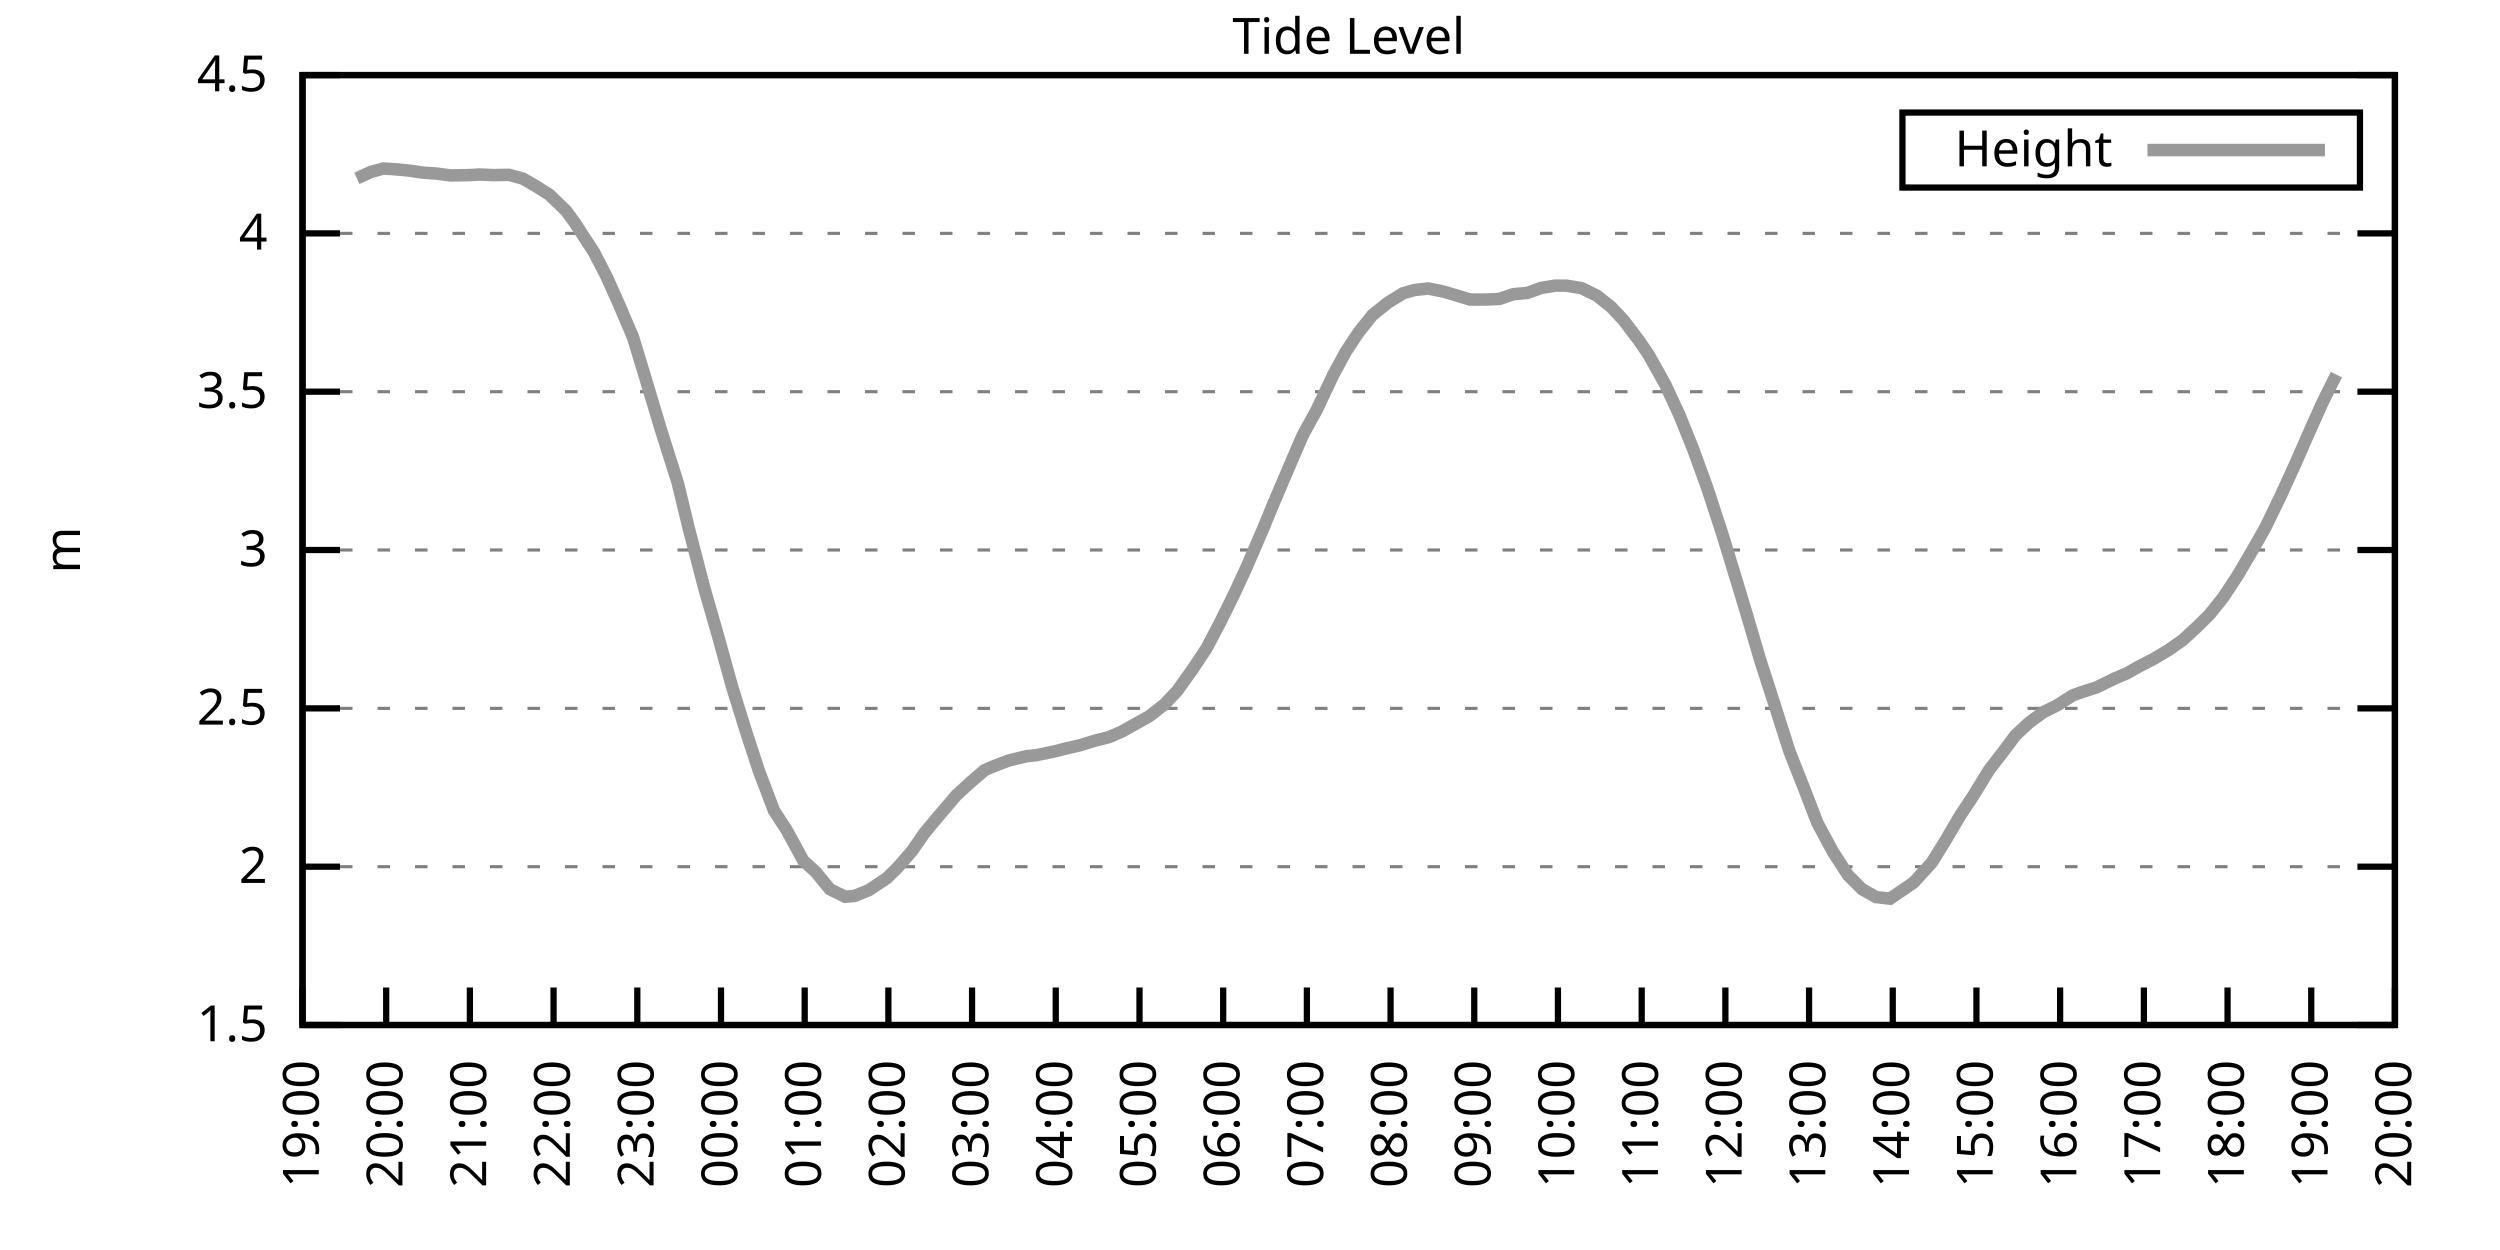
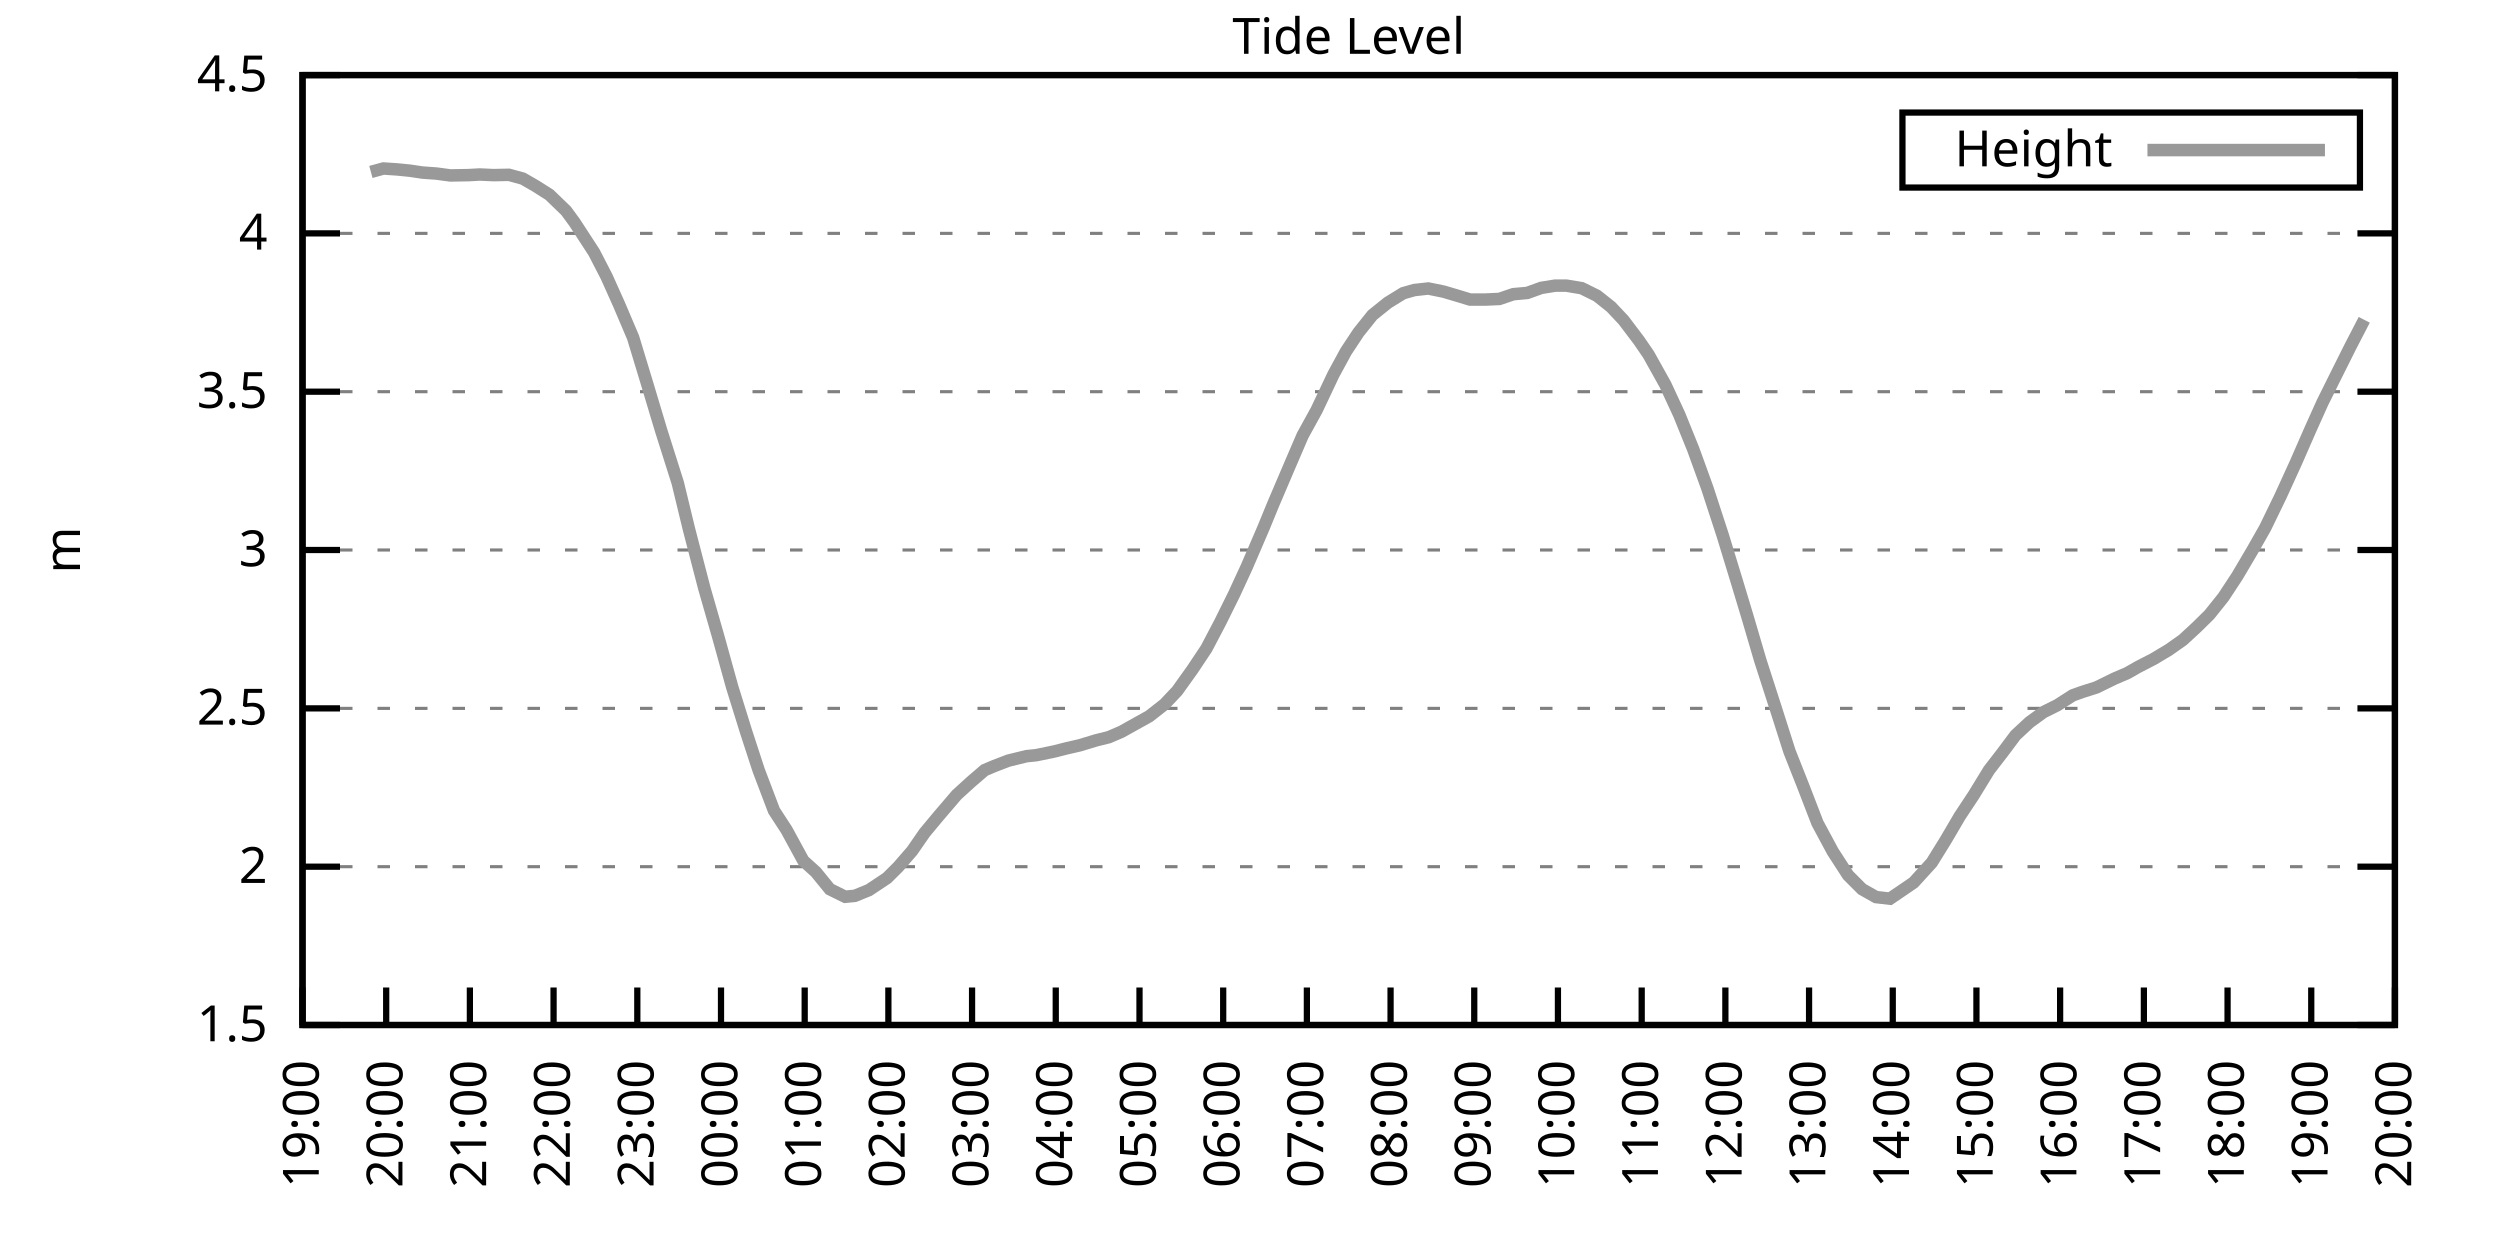
<svg xmlns="http://www.w3.org/2000/svg" xmlns:xlink="http://www.w3.org/1999/xlink" width="400" height="200" viewBox="0 0 400 200">
  <g id="gnuplot_canvas">
    <rect x="0" y="0" width="400" height="200" fill="none" />
    <defs>
      <circle id="gpDot" r="0.5" stroke-width="0.5" stroke="currentColor" />
      <path id="gpPt0" stroke-width="0.333" stroke="currentColor" d="M-1,0 h2 M0,-1 v2" />
      <path id="gpPt1" stroke-width="0.333" stroke="currentColor" d="M-1,-1 L1,1 M1,-1 L-1,1" />
      <path id="gpPt2" stroke-width="0.333" stroke="currentColor" d="M-1,0 L1,0 M0,-1 L0,1 M-1,-1 L1,1 M-1,1 L1,-1" />
      <rect id="gpPt3" stroke-width="0.333" stroke="currentColor" x="-1" y="-1" width="2" height="2" />
      <rect id="gpPt4" stroke-width="0.333" stroke="currentColor" fill="currentColor" x="-1" y="-1" width="2" height="2" />
      <circle id="gpPt5" stroke-width="0.333" stroke="currentColor" cx="0" cy="0" r="1" />
      <use xlink:href="#gpPt5" id="gpPt6" fill="currentColor" stroke="none" />
      <path id="gpPt7" stroke-width="0.333" stroke="currentColor" d="M0,-1.33 L-1.33,0.67 L1.33,0.67 z" />
      <use xlink:href="#gpPt7" id="gpPt8" fill="currentColor" stroke="none" />
      <use xlink:href="#gpPt7" id="gpPt9" stroke="currentColor" transform="rotate(180)" />
      <use xlink:href="#gpPt9" id="gpPt10" fill="currentColor" stroke="none" />
      <use xlink:href="#gpPt3" id="gpPt11" stroke="currentColor" transform="rotate(45)" />
      <use xlink:href="#gpPt11" id="gpPt12" fill="currentColor" stroke="none" />
      <path id="gpPt13" stroke-width="0.333" stroke="currentColor" d="M0,1.330 L1.265,0.411 L0.782,-1.067 L-0.782,-1.076 L-1.265,0.411 z" />
      <use xlink:href="#gpPt13" id="gpPt14" fill="currentColor" stroke="none" />
      <filter id="textbox" filterUnits="objectBoundingBox" x="0" y="0" height="1" width="1">
        <feFlood flood-color="white" flood-opacity="1" result="bgnd" />
        <feComposite in="SourceGraphic" in2="bgnd" operator="atop" />
      </filter>
      <filter id="greybox" filterUnits="objectBoundingBox" x="0" y="0" height="1" width="1">
        <feFlood flood-color="lightgrey" flood-opacity="1" result="grey" />
        <feComposite in="SourceGraphic" in2="grey" operator="atop" />
      </filter>
    </defs>
    <g fill="none" color="white" stroke="currentColor" stroke-width="1.00" stroke-linecap="butt" stroke-linejoin="miter">
</g>
    <g fill="none" color="black" stroke="currentColor" stroke-width="1.00" stroke-linecap="butt" stroke-linejoin="miter">
      <g stroke="none" shape-rendering="crispEdges">
        <polygon fill="rgb(255, 255, 255)" points="48.40,164.00 383.18,164.00 383.18,12.02 48.40,12.02 " />
      </g>
    </g>
    <g fill="none" color="black" stroke="currentColor" stroke-width="1.00" stroke-linecap="butt" stroke-linejoin="miter">
</g>
    <g fill="none" color="black" stroke="black" stroke-width="0.50" stroke-linecap="butt" stroke-linejoin="miter">
</g>
    <g fill="none" color="gray" stroke="currentColor" stroke-width="0.50" stroke-linecap="butt" stroke-linejoin="miter">
      <path stroke="gray" stroke-dasharray="2,4" class="gridline" d="M48.40,164.00 L383.19,164.00  " />
    </g>
    <g fill="none" color="gray" stroke="gray" stroke-width="1.00" stroke-linecap="butt" stroke-linejoin="miter">
</g>
    <g fill="none" color="black" stroke="currentColor" stroke-width="1.00" stroke-linecap="butt" stroke-linejoin="miter">
      <path stroke="black" d="M48.40,164.00 L54.40,164.00 M383.19,164.00 L377.19,164.00  " />
      <g transform="translate(42.80,166.60)" stroke="none" fill="black" font-family="Sans" font-size="8.00" text-anchor="end">
        <text>
          <tspan font-family="Sans"> 1.5</tspan>
        </text>
      </g>
    </g>
    <g fill="none" color="black" stroke="currentColor" stroke-width="1.00" stroke-linecap="butt" stroke-linejoin="miter">
</g>
    <g fill="none" color="black" stroke="black" stroke-width="0.50" stroke-linecap="butt" stroke-linejoin="miter">
</g>
    <g fill="none" color="gray" stroke="currentColor" stroke-width="0.50" stroke-linecap="butt" stroke-linejoin="miter">
      <path stroke="gray" stroke-dasharray="2,4" class="gridline" d="M48.40,138.67 L383.19,138.67  " />
    </g>
    <g fill="none" color="gray" stroke="gray" stroke-width="1.00" stroke-linecap="butt" stroke-linejoin="miter">
</g>
    <g fill="none" color="black" stroke="currentColor" stroke-width="1.00" stroke-linecap="butt" stroke-linejoin="miter">
      <path stroke="black" d="M48.40,138.67 L54.40,138.67 M383.19,138.67 L377.19,138.67  " />
      <g transform="translate(42.80,141.27)" stroke="none" fill="black" font-family="Sans" font-size="8.00" text-anchor="end">
        <text>
          <tspan font-family="Sans"> 2</tspan>
        </text>
      </g>
    </g>
    <g fill="none" color="black" stroke="currentColor" stroke-width="1.00" stroke-linecap="butt" stroke-linejoin="miter">
</g>
    <g fill="none" color="black" stroke="black" stroke-width="0.50" stroke-linecap="butt" stroke-linejoin="miter">
</g>
    <g fill="none" color="gray" stroke="currentColor" stroke-width="0.50" stroke-linecap="butt" stroke-linejoin="miter">
      <path stroke="gray" stroke-dasharray="2,4" class="gridline" d="M48.40,113.34 L383.19,113.34  " />
    </g>
    <g fill="none" color="gray" stroke="gray" stroke-width="1.00" stroke-linecap="butt" stroke-linejoin="miter">
</g>
    <g fill="none" color="black" stroke="currentColor" stroke-width="1.00" stroke-linecap="butt" stroke-linejoin="miter">
      <path stroke="black" d="M48.40,113.34 L54.40,113.34 M383.19,113.34 L377.19,113.34  " />
      <g transform="translate(42.80,115.94)" stroke="none" fill="black" font-family="Sans" font-size="8.00" text-anchor="end">
        <text>
          <tspan font-family="Sans"> 2.5</tspan>
        </text>
      </g>
    </g>
    <g fill="none" color="black" stroke="currentColor" stroke-width="1.00" stroke-linecap="butt" stroke-linejoin="miter">
</g>
    <g fill="none" color="black" stroke="black" stroke-width="0.50" stroke-linecap="butt" stroke-linejoin="miter">
</g>
    <g fill="none" color="gray" stroke="currentColor" stroke-width="0.50" stroke-linecap="butt" stroke-linejoin="miter">
      <path stroke="gray" stroke-dasharray="2,4" class="gridline" d="M48.40,88.00 L383.19,88.00  " />
    </g>
    <g fill="none" color="gray" stroke="gray" stroke-width="1.00" stroke-linecap="butt" stroke-linejoin="miter">
</g>
    <g fill="none" color="black" stroke="currentColor" stroke-width="1.00" stroke-linecap="butt" stroke-linejoin="miter">
      <path stroke="black" d="M48.40,88.00 L54.40,88.00 M383.19,88.00 L377.19,88.00  " />
      <g transform="translate(42.80,90.60)" stroke="none" fill="black" font-family="Sans" font-size="8.00" text-anchor="end">
        <text>
          <tspan font-family="Sans"> 3</tspan>
        </text>
      </g>
    </g>
    <g fill="none" color="black" stroke="currentColor" stroke-width="1.00" stroke-linecap="butt" stroke-linejoin="miter">
</g>
    <g fill="none" color="black" stroke="black" stroke-width="0.50" stroke-linecap="butt" stroke-linejoin="miter">
</g>
    <g fill="none" color="gray" stroke="currentColor" stroke-width="0.50" stroke-linecap="butt" stroke-linejoin="miter">
      <path stroke="gray" stroke-dasharray="2,4" class="gridline" d="M48.40,62.67 L383.19,62.67  " />
    </g>
    <g fill="none" color="gray" stroke="gray" stroke-width="1.00" stroke-linecap="butt" stroke-linejoin="miter">
</g>
    <g fill="none" color="black" stroke="currentColor" stroke-width="1.00" stroke-linecap="butt" stroke-linejoin="miter">
      <path stroke="black" d="M48.40,62.67 L54.40,62.67 M383.19,62.67 L377.19,62.67  " />
      <g transform="translate(42.80,65.27)" stroke="none" fill="black" font-family="Sans" font-size="8.00" text-anchor="end">
        <text>
          <tspan font-family="Sans"> 3.5</tspan>
        </text>
      </g>
    </g>
    <g fill="none" color="black" stroke="currentColor" stroke-width="1.00" stroke-linecap="butt" stroke-linejoin="miter">
</g>
    <g fill="none" color="black" stroke="black" stroke-width="0.50" stroke-linecap="butt" stroke-linejoin="miter">
</g>
    <g fill="none" color="gray" stroke="currentColor" stroke-width="0.50" stroke-linecap="butt" stroke-linejoin="miter">
      <path stroke="gray" stroke-dasharray="2,4" class="gridline" d="M48.40,37.34 L383.19,37.34  " />
    </g>
    <g fill="none" color="gray" stroke="gray" stroke-width="1.00" stroke-linecap="butt" stroke-linejoin="miter">
</g>
    <g fill="none" color="black" stroke="currentColor" stroke-width="1.00" stroke-linecap="butt" stroke-linejoin="miter">
      <path stroke="black" d="M48.40,37.34 L54.40,37.34 M383.19,37.34 L377.19,37.34  " />
      <g transform="translate(42.80,39.94)" stroke="none" fill="black" font-family="Sans" font-size="8.00" text-anchor="end">
        <text>
          <tspan font-family="Sans"> 4</tspan>
        </text>
      </g>
    </g>
    <g fill="none" color="black" stroke="currentColor" stroke-width="1.00" stroke-linecap="butt" stroke-linejoin="miter">
</g>
    <g fill="none" color="black" stroke="black" stroke-width="0.50" stroke-linecap="butt" stroke-linejoin="miter">
</g>
    <g fill="none" color="gray" stroke="currentColor" stroke-width="0.50" stroke-linecap="butt" stroke-linejoin="miter">
      <path stroke="gray" stroke-dasharray="2,4" class="gridline" d="M48.40,12.01 L383.19,12.01  " />
    </g>
    <g fill="none" color="gray" stroke="gray" stroke-width="1.00" stroke-linecap="butt" stroke-linejoin="miter">
</g>
    <g fill="none" color="black" stroke="currentColor" stroke-width="1.00" stroke-linecap="butt" stroke-linejoin="miter">
      <path stroke="black" d="M48.40,12.01 L54.40,12.01 M383.19,12.01 L377.19,12.01  " />
      <g transform="translate(42.80,14.61)" stroke="none" fill="black" font-family="Sans" font-size="8.00" text-anchor="end">
        <text>
          <tspan font-family="Sans"> 4.5</tspan>
        </text>
      </g>
    </g>
    <g fill="none" color="black" stroke="currentColor" stroke-width="1.00" stroke-linecap="butt" stroke-linejoin="miter">
      <path stroke="black" d="M48.40,164.00 L48.40,158.00  " />
      <g transform="translate(51.00,169.60) rotate(270.00)" stroke="none" fill="black" font-family="Sans" font-size="8.00" text-anchor="end">
        <text>
          <tspan font-family="Sans">19:00</tspan>
        </text>
      </g>
    </g>
    <g fill="none" color="black" stroke="currentColor" stroke-width="1.00" stroke-linecap="butt" stroke-linejoin="miter">
      <path stroke="black" d="M61.79,164.00 L61.79,158.00  " />
      <g transform="translate(64.39,169.60) rotate(270.00)" stroke="none" fill="black" font-family="Sans" font-size="8.00" text-anchor="end">
        <text>
          <tspan font-family="Sans">20:00</tspan>
        </text>
      </g>
    </g>
    <g fill="none" color="black" stroke="currentColor" stroke-width="1.00" stroke-linecap="butt" stroke-linejoin="miter">
      <path stroke="black" d="M75.18,164.00 L75.18,158.00  " />
      <g transform="translate(77.78,169.60) rotate(270.00)" stroke="none" fill="black" font-family="Sans" font-size="8.00" text-anchor="end">
        <text>
          <tspan font-family="Sans">21:00</tspan>
        </text>
      </g>
    </g>
    <g fill="none" color="black" stroke="currentColor" stroke-width="1.00" stroke-linecap="butt" stroke-linejoin="miter">
      <path stroke="black" d="M88.57,164.00 L88.57,158.00  " />
      <g transform="translate(91.17,169.60) rotate(270.00)" stroke="none" fill="black" font-family="Sans" font-size="8.00" text-anchor="end">
        <text>
          <tspan font-family="Sans">22:00</tspan>
        </text>
      </g>
    </g>
    <g fill="none" color="black" stroke="currentColor" stroke-width="1.00" stroke-linecap="butt" stroke-linejoin="miter">
      <path stroke="black" d="M101.97,164.00 L101.97,158.00  " />
      <g transform="translate(104.57,169.60) rotate(270.00)" stroke="none" fill="black" font-family="Sans" font-size="8.00" text-anchor="end">
        <text>
          <tspan font-family="Sans">23:00</tspan>
        </text>
      </g>
    </g>
    <g fill="none" color="black" stroke="currentColor" stroke-width="1.00" stroke-linecap="butt" stroke-linejoin="miter">
      <path stroke="black" d="M115.36,164.00 L115.36,158.00  " />
      <g transform="translate(117.96,169.60) rotate(270.00)" stroke="none" fill="black" font-family="Sans" font-size="8.00" text-anchor="end">
        <text>
          <tspan font-family="Sans">00:00</tspan>
        </text>
      </g>
    </g>
    <g fill="none" color="black" stroke="currentColor" stroke-width="1.00" stroke-linecap="butt" stroke-linejoin="miter">
      <path stroke="black" d="M128.75,164.00 L128.75,158.00  " />
      <g transform="translate(131.35,169.60) rotate(270.00)" stroke="none" fill="black" font-family="Sans" font-size="8.00" text-anchor="end">
        <text>
          <tspan font-family="Sans">01:00</tspan>
        </text>
      </g>
    </g>
    <g fill="none" color="black" stroke="currentColor" stroke-width="1.00" stroke-linecap="butt" stroke-linejoin="miter">
      <path stroke="black" d="M142.14,164.00 L142.14,158.00  " />
      <g transform="translate(144.74,169.60) rotate(270.00)" stroke="none" fill="black" font-family="Sans" font-size="8.00" text-anchor="end">
        <text>
          <tspan font-family="Sans">02:00</tspan>
        </text>
      </g>
    </g>
    <g fill="none" color="black" stroke="currentColor" stroke-width="1.00" stroke-linecap="butt" stroke-linejoin="miter">
      <path stroke="black" d="M155.53,164.00 L155.53,158.00  " />
      <g transform="translate(158.13,169.60) rotate(270.00)" stroke="none" fill="black" font-family="Sans" font-size="8.00" text-anchor="end">
        <text>
          <tspan font-family="Sans">03:00</tspan>
        </text>
      </g>
    </g>
    <g fill="none" color="black" stroke="currentColor" stroke-width="1.00" stroke-linecap="butt" stroke-linejoin="miter">
      <path stroke="black" d="M168.92,164.00 L168.92,158.00  " />
      <g transform="translate(171.52,169.60) rotate(270.00)" stroke="none" fill="black" font-family="Sans" font-size="8.00" text-anchor="end">
        <text>
          <tspan font-family="Sans">04:00</tspan>
        </text>
      </g>
    </g>
    <g fill="none" color="black" stroke="currentColor" stroke-width="1.00" stroke-linecap="butt" stroke-linejoin="miter">
      <path stroke="black" d="M182.32,164.00 L182.32,158.00  " />
      <g transform="translate(184.92,169.60) rotate(270.00)" stroke="none" fill="black" font-family="Sans" font-size="8.00" text-anchor="end">
        <text>
          <tspan font-family="Sans">05:00</tspan>
        </text>
      </g>
    </g>
    <g fill="none" color="black" stroke="currentColor" stroke-width="1.00" stroke-linecap="butt" stroke-linejoin="miter">
      <path stroke="black" d="M195.71,164.00 L195.71,158.00  " />
      <g transform="translate(198.31,169.60) rotate(270.00)" stroke="none" fill="black" font-family="Sans" font-size="8.00" text-anchor="end">
        <text>
          <tspan font-family="Sans">06:00</tspan>
        </text>
      </g>
    </g>
    <g fill="none" color="black" stroke="currentColor" stroke-width="1.00" stroke-linecap="butt" stroke-linejoin="miter">
      <path stroke="black" d="M209.10,164.00 L209.10,158.00  " />
      <g transform="translate(211.70,169.60) rotate(270.00)" stroke="none" fill="black" font-family="Sans" font-size="8.00" text-anchor="end">
        <text>
          <tspan font-family="Sans">07:00</tspan>
        </text>
      </g>
    </g>
    <g fill="none" color="black" stroke="currentColor" stroke-width="1.00" stroke-linecap="butt" stroke-linejoin="miter">
      <path stroke="black" d="M222.49,164.00 L222.49,158.00  " />
      <g transform="translate(225.09,169.60) rotate(270.00)" stroke="none" fill="black" font-family="Sans" font-size="8.00" text-anchor="end">
        <text>
          <tspan font-family="Sans">08:00</tspan>
        </text>
      </g>
    </g>
    <g fill="none" color="black" stroke="currentColor" stroke-width="1.00" stroke-linecap="butt" stroke-linejoin="miter">
      <path stroke="black" d="M235.88,164.00 L235.88,158.00  " />
      <g transform="translate(238.48,169.60) rotate(270.00)" stroke="none" fill="black" font-family="Sans" font-size="8.00" text-anchor="end">
        <text>
          <tspan font-family="Sans">09:00</tspan>
        </text>
      </g>
    </g>
    <g fill="none" color="black" stroke="currentColor" stroke-width="1.00" stroke-linecap="butt" stroke-linejoin="miter">
      <path stroke="black" d="M249.27,164.00 L249.27,158.00  " />
      <g transform="translate(251.87,169.60) rotate(270.00)" stroke="none" fill="black" font-family="Sans" font-size="8.00" text-anchor="end">
        <text>
          <tspan font-family="Sans">10:00</tspan>
        </text>
      </g>
    </g>
    <g fill="none" color="black" stroke="currentColor" stroke-width="1.00" stroke-linecap="butt" stroke-linejoin="miter">
      <path stroke="black" d="M262.67,164.00 L262.67,158.00  " />
      <g transform="translate(265.27,169.60) rotate(270.00)" stroke="none" fill="black" font-family="Sans" font-size="8.00" text-anchor="end">
        <text>
          <tspan font-family="Sans">11:00</tspan>
        </text>
      </g>
    </g>
    <g fill="none" color="black" stroke="currentColor" stroke-width="1.00" stroke-linecap="butt" stroke-linejoin="miter">
      <path stroke="black" d="M276.06,164.00 L276.06,158.00  " />
      <g transform="translate(278.66,169.60) rotate(270.00)" stroke="none" fill="black" font-family="Sans" font-size="8.00" text-anchor="end">
        <text>
          <tspan font-family="Sans">12:00</tspan>
        </text>
      </g>
    </g>
    <g fill="none" color="black" stroke="currentColor" stroke-width="1.00" stroke-linecap="butt" stroke-linejoin="miter">
      <path stroke="black" d="M289.45,164.00 L289.45,158.00  " />
      <g transform="translate(292.05,169.60) rotate(270.00)" stroke="none" fill="black" font-family="Sans" font-size="8.00" text-anchor="end">
        <text>
          <tspan font-family="Sans">13:00</tspan>
        </text>
      </g>
    </g>
    <g fill="none" color="black" stroke="currentColor" stroke-width="1.00" stroke-linecap="butt" stroke-linejoin="miter">
      <path stroke="black" d="M302.84,164.00 L302.84,158.00  " />
      <g transform="translate(305.44,169.60) rotate(270.00)" stroke="none" fill="black" font-family="Sans" font-size="8.00" text-anchor="end">
        <text>
          <tspan font-family="Sans">14:00</tspan>
        </text>
      </g>
    </g>
    <g fill="none" color="black" stroke="currentColor" stroke-width="1.00" stroke-linecap="butt" stroke-linejoin="miter">
      <path stroke="black" d="M316.23,164.00 L316.23,158.00  " />
      <g transform="translate(318.83,169.60) rotate(270.00)" stroke="none" fill="black" font-family="Sans" font-size="8.00" text-anchor="end">
        <text>
          <tspan font-family="Sans">15:00</tspan>
        </text>
      </g>
    </g>
    <g fill="none" color="black" stroke="currentColor" stroke-width="1.00" stroke-linecap="butt" stroke-linejoin="miter">
      <path stroke="black" d="M329.62,164.00 L329.62,158.00  " />
      <g transform="translate(332.22,169.60) rotate(270.00)" stroke="none" fill="black" font-family="Sans" font-size="8.00" text-anchor="end">
        <text>
          <tspan font-family="Sans">16:00</tspan>
        </text>
      </g>
    </g>
    <g fill="none" color="black" stroke="currentColor" stroke-width="1.00" stroke-linecap="butt" stroke-linejoin="miter">
      <path stroke="black" d="M343.02,164.00 L343.02,158.00  " />
      <g transform="translate(345.62,169.60) rotate(270.00)" stroke="none" fill="black" font-family="Sans" font-size="8.00" text-anchor="end">
        <text>
          <tspan font-family="Sans">17:00</tspan>
        </text>
      </g>
    </g>
    <g fill="none" color="black" stroke="currentColor" stroke-width="1.00" stroke-linecap="butt" stroke-linejoin="miter">
      <path stroke="black" d="M356.41,164.00 L356.41,158.00  " />
      <g transform="translate(359.01,169.60) rotate(270.00)" stroke="none" fill="black" font-family="Sans" font-size="8.00" text-anchor="end">
        <text>
          <tspan font-family="Sans">18:00</tspan>
        </text>
      </g>
    </g>
    <g fill="none" color="black" stroke="currentColor" stroke-width="1.00" stroke-linecap="butt" stroke-linejoin="miter">
      <path stroke="black" d="M369.80,164.00 L369.80,158.00  " />
      <g transform="translate(372.40,169.60) rotate(270.00)" stroke="none" fill="black" font-family="Sans" font-size="8.00" text-anchor="end">
        <text>
          <tspan font-family="Sans">19:00</tspan>
        </text>
      </g>
    </g>
    <g fill="none" color="black" stroke="currentColor" stroke-width="1.00" stroke-linecap="butt" stroke-linejoin="miter">
      <path stroke="black" d="M383.19,164.00 L383.19,158.00  " />
      <g transform="translate(385.79,169.60) rotate(270.00)" stroke="none" fill="black" font-family="Sans" font-size="8.00" text-anchor="end">
        <text>
          <tspan font-family="Sans">20:00</tspan>
        </text>
      </g>
    </g>
    <g fill="none" color="black" stroke="currentColor" stroke-width="1.00" stroke-linecap="butt" stroke-linejoin="miter">
</g>
    <g fill="none" color="black" stroke="currentColor" stroke-width="1.00" stroke-linecap="butt" stroke-linejoin="miter">
      <path stroke="black" d="M48.40,12.01 L48.40,164.00 L383.19,164.00 L383.19,12.01 L48.40,12.01 Z  " />
    </g>
    <g fill="none" color="black" stroke="currentColor" stroke-width="1.00" stroke-linecap="butt" stroke-linejoin="miter">
</g>
    <g fill="none" color="black" stroke="currentColor" stroke-width="1.00" stroke-linecap="butt" stroke-linejoin="miter">
      <path stroke="black" d="M304.39,30.01 L304.39,18.01 L377.59,18.01 L377.59,30.01 L304.39,30.01 Z  " />
    </g>
    <g id="Tide_level_plot_1">
      <g fill="none" color="white" stroke="black" stroke-width="2.00" stroke-linecap="butt" stroke-linejoin="miter">
</g>
      <g fill="none" color="black" stroke="currentColor" stroke-width="2.00" stroke-linecap="butt" stroke-linejoin="miter">
        <g transform="translate(337.99,26.61)" stroke="none" fill="black" font-family="Sans" font-size="8.00" text-anchor="end">
          <text>
            <tspan font-family="Sans">Height</tspan>
          </text>
        </g>
      </g>
      <g fill="none" color="black" stroke="currentColor" stroke-width="2.00" stroke-linecap="butt" stroke-linejoin="miter">
-         <path stroke="rgb(153, 153, 153)" d="M343.59,24.01 L371.99,24.01 M57.10,28.53 L59.34,27.51 L61.35,26.96 L63.58,27.11 L65.59,27.31 L67.59,27.61   L69.83,27.77 L72.06,28.07 L74.96,28.02 L76.75,27.92 L78.98,28.02 L81.43,27.97 L83.66,28.58 L85.67,29.74   L87.91,31.16 L90.58,33.74 L91.92,35.57 L95.05,40.38 L97.06,44.28 L99.06,48.74 L101.30,54.01 L103.53,61.36   L105.76,68.80 L108.44,77.26 L110.22,84.61 L112.68,94.08 L114.91,101.84 L117.14,109.89 L119.38,117.09 L121.38,123.22   L123.84,129.70 L125.85,132.79 L128.53,137.71 L130.54,139.53 L132.77,142.27 L135.22,143.48 L136.78,143.33 L139.02,142.42   L141.92,140.49 L143.70,138.72 L145.94,136.14 L147.94,133.25 L150.18,130.56 L153.08,127.17 L155.31,125.14 L157.54,123.22   L159.10,122.56 L161.34,121.70 L164.24,120.99 L165.80,120.83 L168.70,120.23 L170.71,119.72 L172.72,119.26 L175.40,118.45   L177.41,117.95 L179.41,117.09 L183.88,114.60 L186.33,112.68 L188.34,110.55 L190.80,107.11 L193.03,103.76 L195.26,99.51   L197.49,95.00 L199.50,90.64 L202.18,84.41 L203.74,80.61 L206.64,73.82 L208.43,69.66 L210.66,65.61 L213.34,59.94   L215.35,56.24 L217.36,53.20 L219.59,50.41 L222.04,48.44 L224.50,46.92 L226.29,46.41 L228.52,46.16 L230.97,46.66   L233.20,47.32 L235.21,47.93 L237.67,47.93 L239.90,47.83 L242.13,47.07 L244.36,46.87 L246.60,46.06 L248.83,45.70   L250.61,45.70 L253.07,46.11 L255.52,47.32 L257.76,49.10 L259.76,51.22 L262.22,54.47 L263.78,56.75 L266.46,61.56   L268.69,66.37 L270.92,71.89 L273.16,78.07 L275.61,85.57 L277.84,92.87 L279.63,98.80 L281.64,105.64 L284.09,113.24   L286.32,120.23 L288.56,125.90 L290.79,131.68 L293.24,136.24 L295.70,140.04 L297.93,142.27 L300.16,143.53 L302.39,143.79   L304.63,142.27 L306.19,141.20 L309.09,138.01 L311.32,134.41 L313.55,130.61 L315.79,127.22 L318.24,123.22 L320.47,120.33   L322.48,117.64 L324.71,115.57 L326.95,113.94 L329.18,112.83 L331.63,111.26 L333.19,110.70 L335.43,109.99 L338.33,108.57   L340.34,107.71 L342.12,106.70 L344.58,105.43 L347.03,103.96 L349.26,102.39 L351.50,100.32 L353.51,98.34 L355.74,95.55   L357.97,92.16 L360.42,88.00 L362.43,84.46 L364.89,79.39 L367.34,74.02 L369.58,68.90 L371.58,64.45 L373.82,59.94    " />
+         <path stroke="rgb(153, 153, 153)" d="M343.59,24.01 L371.99,24.01 M59.34,27.51 L61.35,26.96 L63.58,27.11 L65.59,27.31 L67.59,27.61 L69.83,27.77   L72.06,28.07 L74.96,28.02 L76.75,27.92 L78.98,28.02 L81.43,27.97 L83.66,28.58 L85.67,29.74 L87.91,31.16   L90.58,33.74 L91.92,35.57 L95.05,40.38 L97.06,44.28 L99.06,48.74 L101.30,54.01 L103.53,61.36 L105.76,68.80   L108.44,77.26 L110.22,84.61 L112.68,94.08 L114.91,101.84 L117.14,109.89 L119.38,117.09 L121.38,123.22 L123.84,129.70   L125.85,132.79 L128.53,137.71 L130.54,139.53 L132.77,142.27 L135.22,143.48 L136.78,143.33 L139.02,142.42 L141.92,140.49   L143.70,138.72 L145.94,136.14 L147.94,133.25 L150.18,130.56 L153.08,127.17 L155.31,125.14 L157.54,123.22 L159.10,122.56   L161.34,121.70 L164.24,120.99 L165.80,120.83 L168.70,120.23 L170.71,119.72 L172.72,119.26 L175.40,118.45 L177.41,117.95   L179.41,117.09 L183.88,114.60 L186.33,112.68 L188.34,110.55 L190.80,107.11 L193.03,103.76 L195.26,99.51 L197.49,95.00   L199.50,90.64 L202.18,84.41 L203.74,80.61 L206.64,73.82 L208.43,69.66 L210.66,65.61 L213.34,59.94 L215.35,56.24   L217.36,53.20 L219.59,50.41 L222.04,48.44 L224.50,46.92 L226.29,46.41 L228.52,46.16 L230.97,46.66 L233.20,47.32   L235.21,47.93 L237.67,47.93 L239.90,47.83 L242.13,47.07 L244.36,46.87 L246.60,46.06 L248.83,45.70 L250.61,45.70   L253.07,46.11 L255.52,47.32 L257.76,49.10 L259.76,51.22 L262.22,54.47 L263.78,56.75 L266.46,61.56 L268.69,66.37   L270.92,71.89 L273.16,78.07 L275.61,85.57 L277.84,92.87 L279.63,98.80 L281.64,105.64 L284.09,113.24 L286.32,120.23   L288.56,125.90 L290.79,131.68 L293.24,136.24 L295.70,140.04 L297.93,142.27 L300.16,143.53 L302.39,143.79 L304.63,142.27   L306.19,141.20 L309.09,138.01 L311.32,134.41 L313.55,130.61 L315.79,127.22 L318.24,123.22 L320.47,120.33 L322.48,117.64   L324.71,115.57 L326.95,113.94 L329.18,112.83 L331.63,111.26 L333.19,110.70 L335.43,109.99 L338.33,108.57 L340.34,107.71   L342.12,106.70 L344.58,105.43 L347.03,103.96 L349.26,102.39 L351.50,100.32 L353.51,98.34 L355.74,95.55 L357.97,92.16   L360.42,88.00 L362.43,84.46 L364.89,79.39 L367.34,74.02 L369.58,68.90 L371.58,64.45 L373.82,59.94 L376.05,55.48   L378.28,51.17  " />
      </g>
    </g>
    <g fill="none" color="black" stroke="currentColor" stroke-width="2.00" stroke-linecap="butt" stroke-linejoin="miter">
</g>
    <g fill="none" color="black" stroke="black" stroke-width="1.00" stroke-linecap="butt" stroke-linejoin="miter">
</g>
    <g fill="none" color="black" stroke="currentColor" stroke-width="1.00" stroke-linecap="butt" stroke-linejoin="miter">
      <path stroke="black" d="M48.40,12.01 L48.40,164.00 L383.19,164.00 L383.19,12.01 L48.40,12.01 Z  " />
      <g transform="translate(12.80,88.01) rotate(270.00)" stroke="none" fill="black" font-family="Sans" font-size="8.00" text-anchor="middle">
        <text>
          <tspan font-family="Sans">m</tspan>
        </text>
      </g>
    </g>
    <g fill="none" color="black" stroke="currentColor" stroke-width="1.00" stroke-linecap="butt" stroke-linejoin="miter">
</g>
    <g fill="none" color="black" stroke="currentColor" stroke-width="1.00" stroke-linecap="butt" stroke-linejoin="miter">
      <g transform="translate(215.79,8.61)" stroke="none" fill="black" font-family="Sans" font-size="8.00" text-anchor="middle">
        <text>
          <tspan font-family="Sans">Tide Level</tspan>
        </text>
      </g>
    </g>
    <g fill="none" color="black" stroke="currentColor" stroke-width="1.00" stroke-linecap="butt" stroke-linejoin="miter">
</g>
  </g>
</svg>
